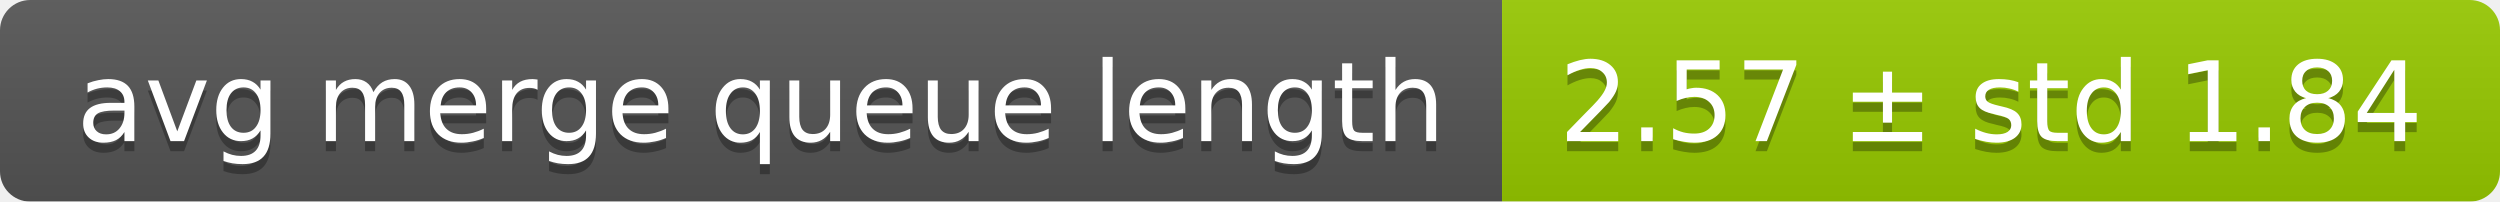
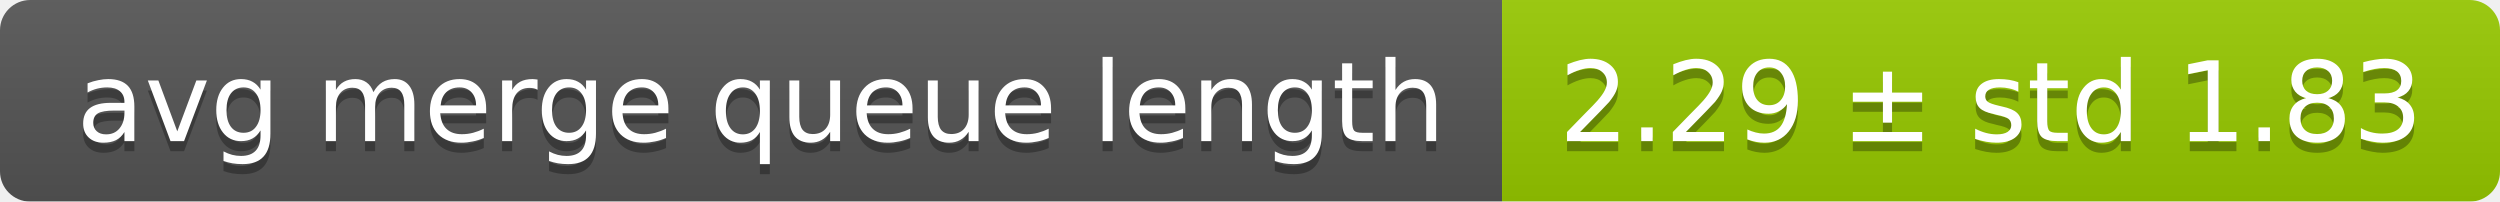
<svg xmlns="http://www.w3.org/2000/svg" width="248" height="20">
  <linearGradient id="smooth" x2="0" y2="100%">
    <stop offset="0" stop-color="#bbb" stop-opacity=".1" />
    <stop offset="1" stop-opacity=".1" />
  </linearGradient>
  <mask id="round">
    <rect width="248" height="20" rx="3" fill="#fff" />
  </mask>
  <g mask="url(#round)">
    <rect width="149" height="20" fill="#555" />
    <rect x="149" width="99" height="20" fill="#97ca00" />
    <rect width="248" height="20" fill="url(#smooth)" />
  </g>
  <g fill="#fff" text-anchor="middle" font-family="DejaVu Sans,Verdana,Geneva,sans-serif" font-size="11">
    <text x="75.5" y="15" fill="#010101" fill-opacity=".3">avg merge queue length</text>
    <text x="75.5" y="14">avg merge queue length</text>
-     <text x="197.5" y="15" fill="#010101" fill-opacity=".3">2.57 ± std 1.84</text>
-     <text x="197.5" y="14">2.57 ± std 1.84</text>
+     <text x="197.5" y="15" fill="#010101" fill-opacity=".3">2.29 ± std 1.83</text>
+     <text x="197.5" y="14">2.29 ± std 1.83</text>
  </g>
</svg>
